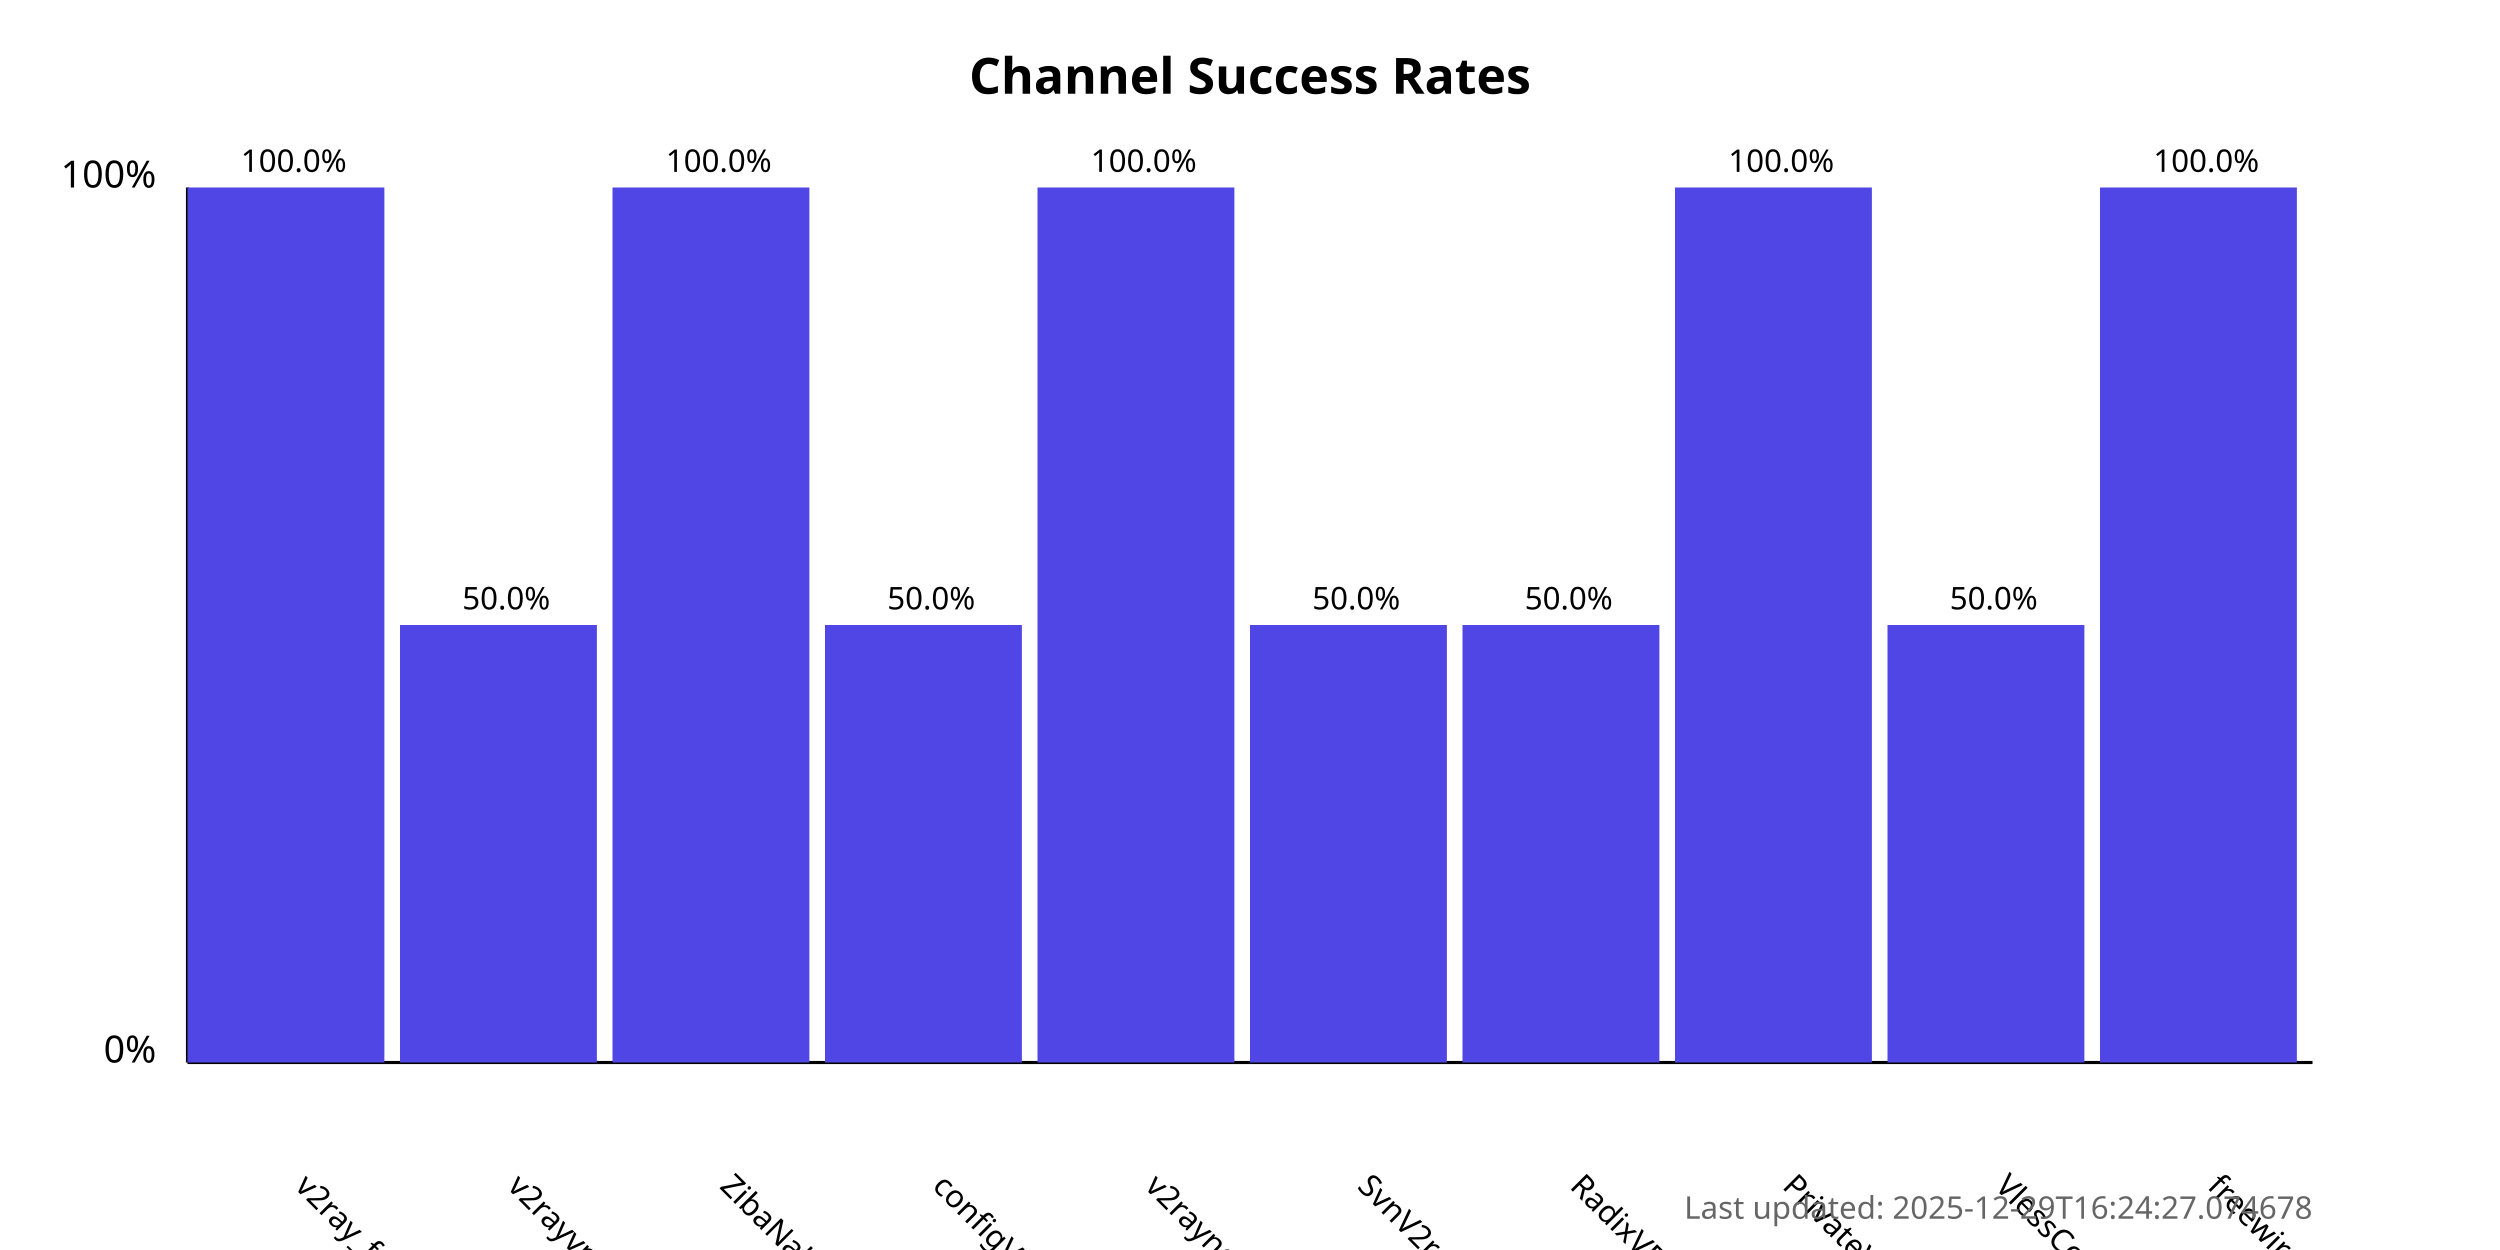
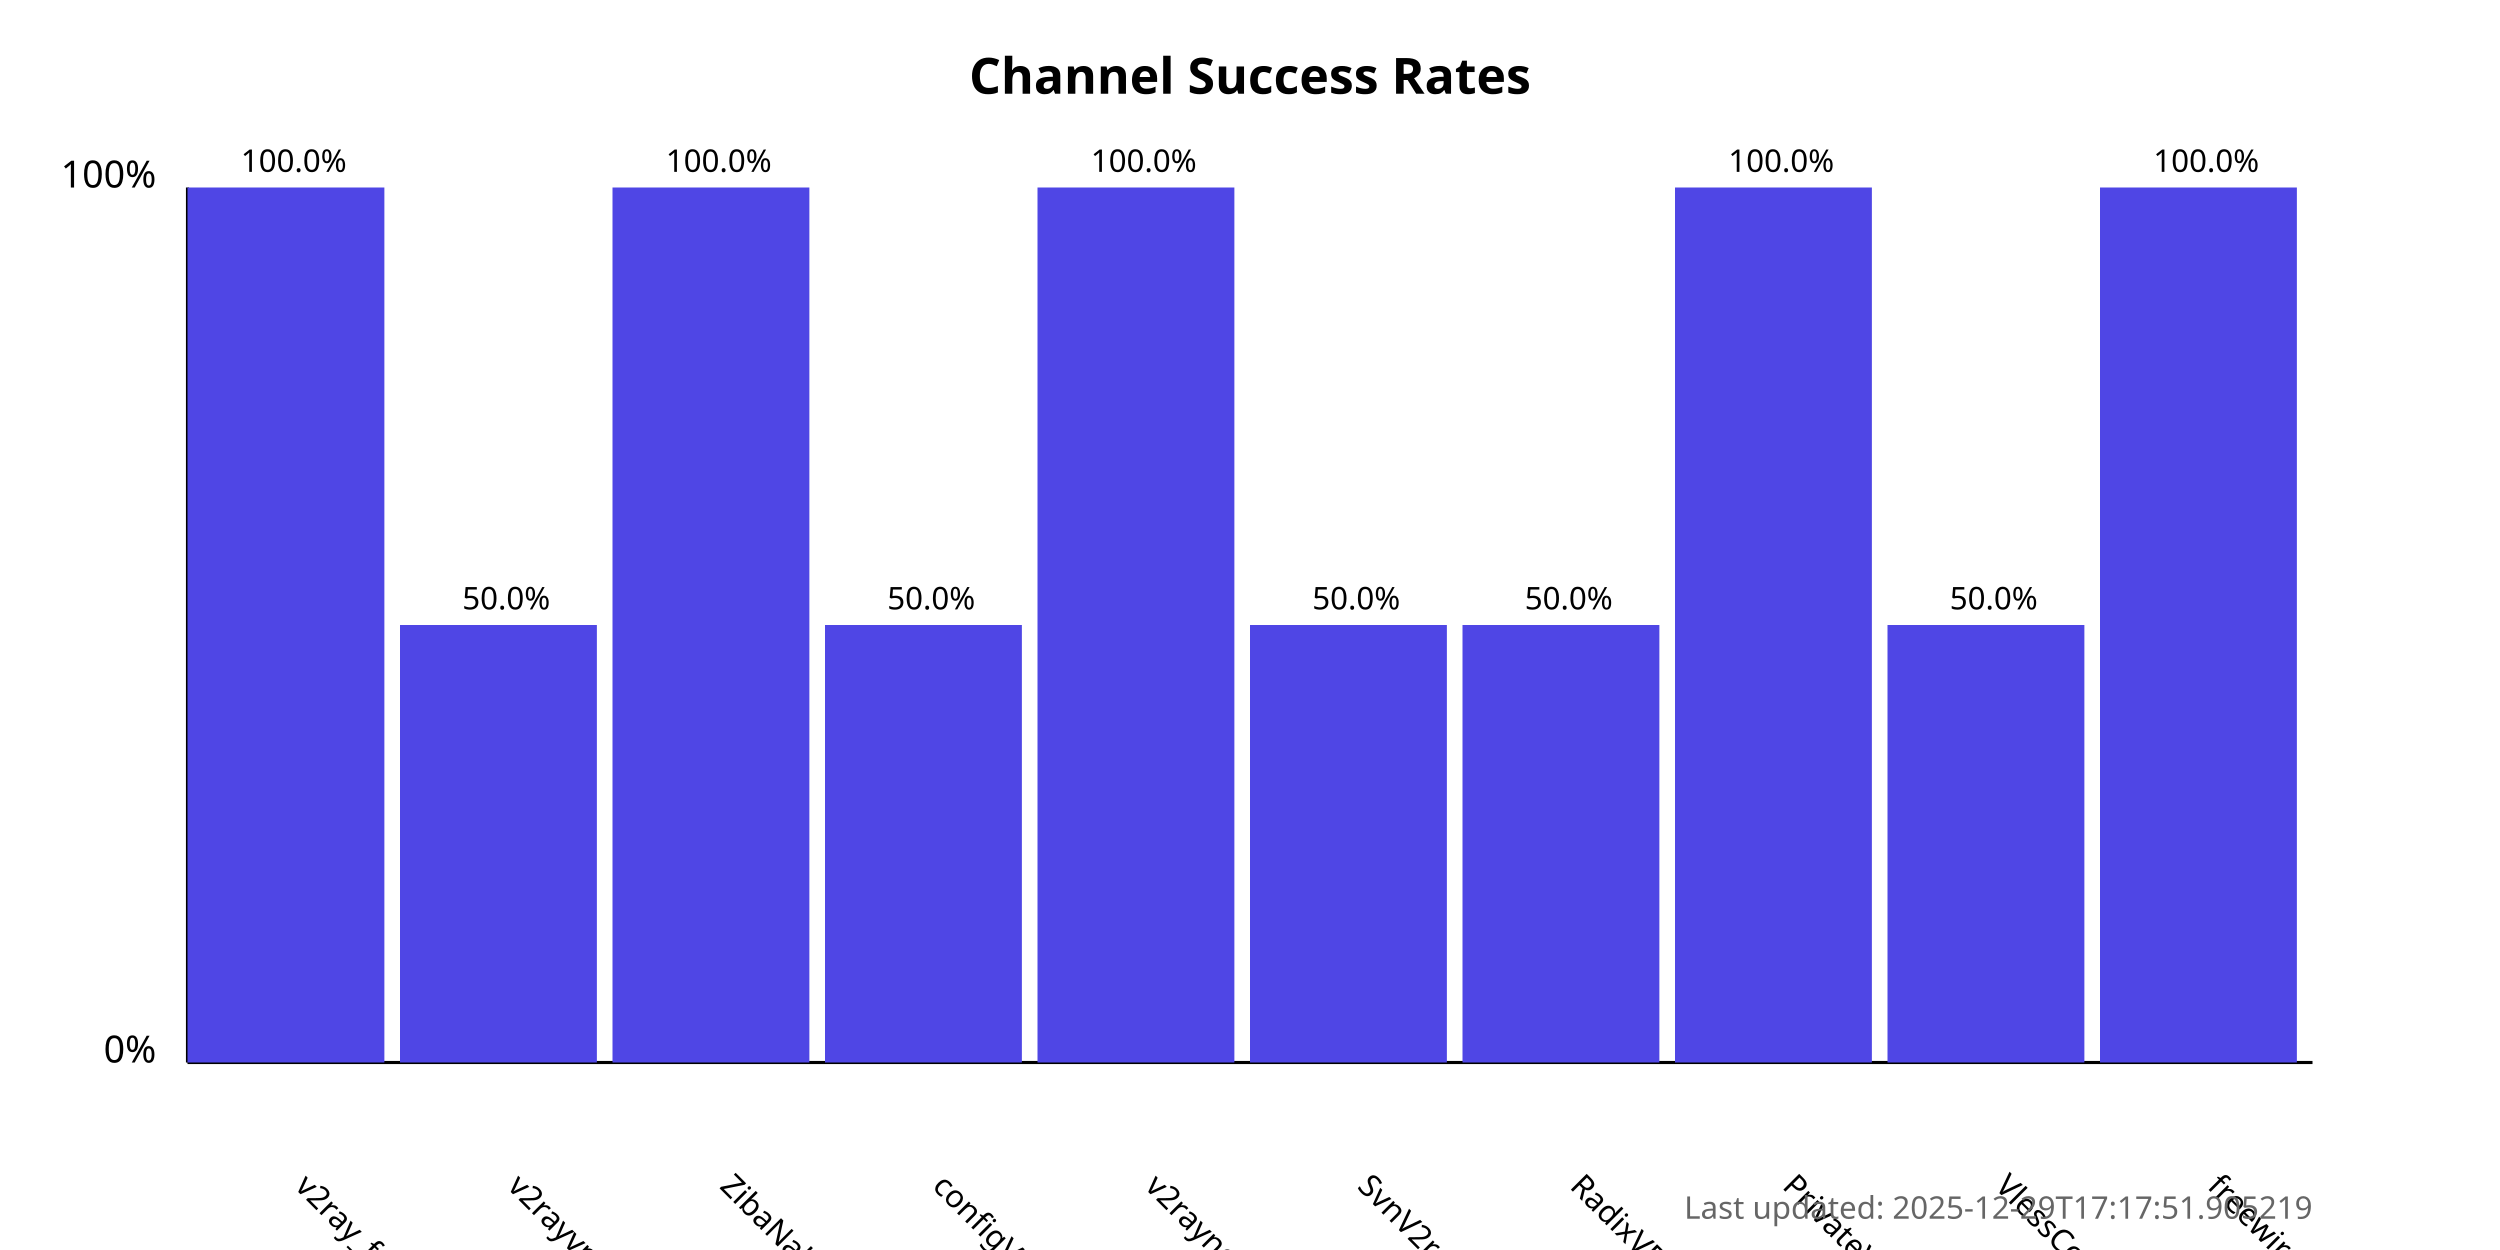
<svg xmlns="http://www.w3.org/2000/svg" width="800" height="400">
  <style>
            .chart-title { font: bold 16px sans-serif; }
            .axis-label { font: 12px sans-serif; }
            .tick-label { font: 10px sans-serif; }
            .bar { fill: #4f46e5; }
            .bar:hover { fill: #6366f1; }
            .timestamp { font: 10px sans-serif; fill: #666; }
        </style>
  <text x="400.0" y="30" text-anchor="middle" class="chart-title">
            Channel Success Rates
        </text>
  <line x1="60" y1="340" x2="60" y2="60" stroke="black" stroke-width="1" />
  <line x1="60" y1="340" x2="740" y2="340" stroke="black" stroke-width="1" />
  <text x="50" y="340" text-anchor="end" class="axis-label">0%</text>
  <text x="50" y="60" text-anchor="end" class="axis-label">100%</text>
  <g>
    <rect x="60" y="60.0" width="63.0" height="280.0" class="bar" />
    <text x="94.0" y="380" transform="rotate(45, 94.0, 380)" text-anchor="start" class="tick-label">
                v2ray_free_conf
            </text>
    <text x="94.0" y="55.0" text-anchor="middle" class="tick-label">
                100.0%
            </text>
  </g>
  <g>
    <rect x="128.0" y="200.0" width="63.0" height="140.0" class="bar" />
    <text x="162.0" y="380" transform="rotate(45, 162.0, 380)" text-anchor="start" class="tick-label">
                v2rayvpno
            </text>
    <text x="162.0" y="195.0" text-anchor="middle" class="tick-label">
                50.0%
            </text>
  </g>
  <g>
    <rect x="196.0" y="60.0" width="63.0" height="280.0" class="bar" />
    <text x="230.0" y="380" transform="rotate(45, 230.0, 380)" text-anchor="start" class="tick-label">
                ZibaNabz
            </text>
    <text x="230.0" y="55.0" text-anchor="middle" class="tick-label">
                100.0%
            </text>
  </g>
  <g>
    <rect x="264.0" y="200.0" width="63.0" height="140.0" class="bar" />
    <text x="298.0" y="380" transform="rotate(45, 298.0, 380)" text-anchor="start" class="tick-label">
                configV2rayForFree
            </text>
    <text x="298.0" y="195.0" text-anchor="middle" class="tick-label">
                50.0%
            </text>
  </g>
  <g>
    <rect x="332.0" y="60.0" width="63.0" height="280.0" class="bar" />
    <text x="366.0" y="380" transform="rotate(45, 366.0, 380)" text-anchor="start" class="tick-label">
                v2rayngvpn
            </text>
    <text x="366.0" y="55.0" text-anchor="middle" class="tick-label">
                100.0%
            </text>
  </g>
  <g>
    <rect x="400.0" y="200.0" width="63.0" height="140.0" class="bar" />
    <text x="434.0" y="380" transform="rotate(45, 434.0, 380)" text-anchor="start" class="tick-label">
                SvnV2ray
            </text>
    <text x="434.0" y="195.0" text-anchor="middle" class="tick-label">
                50.0%
            </text>
  </g>
  <g>
    <rect x="468.0" y="200.0" width="63.0" height="140.0" class="bar" />
    <text x="502.0" y="380" transform="rotate(45, 502.0, 380)" text-anchor="start" class="tick-label">
                RadixVPN
            </text>
    <text x="502.0" y="195.0" text-anchor="middle" class="tick-label">
                50.0%
            </text>
  </g>
  <g>
    <rect x="536.0" y="60.0" width="63.0" height="280.0" class="bar" />
    <text x="570.0" y="380" transform="rotate(45, 570.0, 380)" text-anchor="start" class="tick-label">
                PrivateVPNs
            </text>
    <text x="570.0" y="55.0" text-anchor="middle" class="tick-label">
                100.0%
            </text>
  </g>
  <g>
    <rect x="604.0" y="200.0" width="63.0" height="140.0" class="bar" />
    <text x="638.0" y="380" transform="rotate(45, 638.0, 380)" text-anchor="start" class="tick-label">
                VlessConfig
            </text>
    <text x="638.0" y="195.0" text-anchor="middle" class="tick-label">
                50.0%
            </text>
  </g>
  <g>
    <rect x="672.0" y="60.0" width="63.0" height="280.0" class="bar" />
    <text x="706.0" y="380" transform="rotate(45, 706.0, 380)" text-anchor="start" class="tick-label">
                freewireguard
            </text>
    <text x="706.0" y="55.0" text-anchor="middle" class="tick-label">
                100.0%
            </text>
  </g>
  <text x="740" y="390" text-anchor="end" class="timestamp">
-             Last updated: 2025-12-29T16:24:27.074678
+             Last updated: 2025-12-29T17:17:51.905219
        </text>
</svg>
